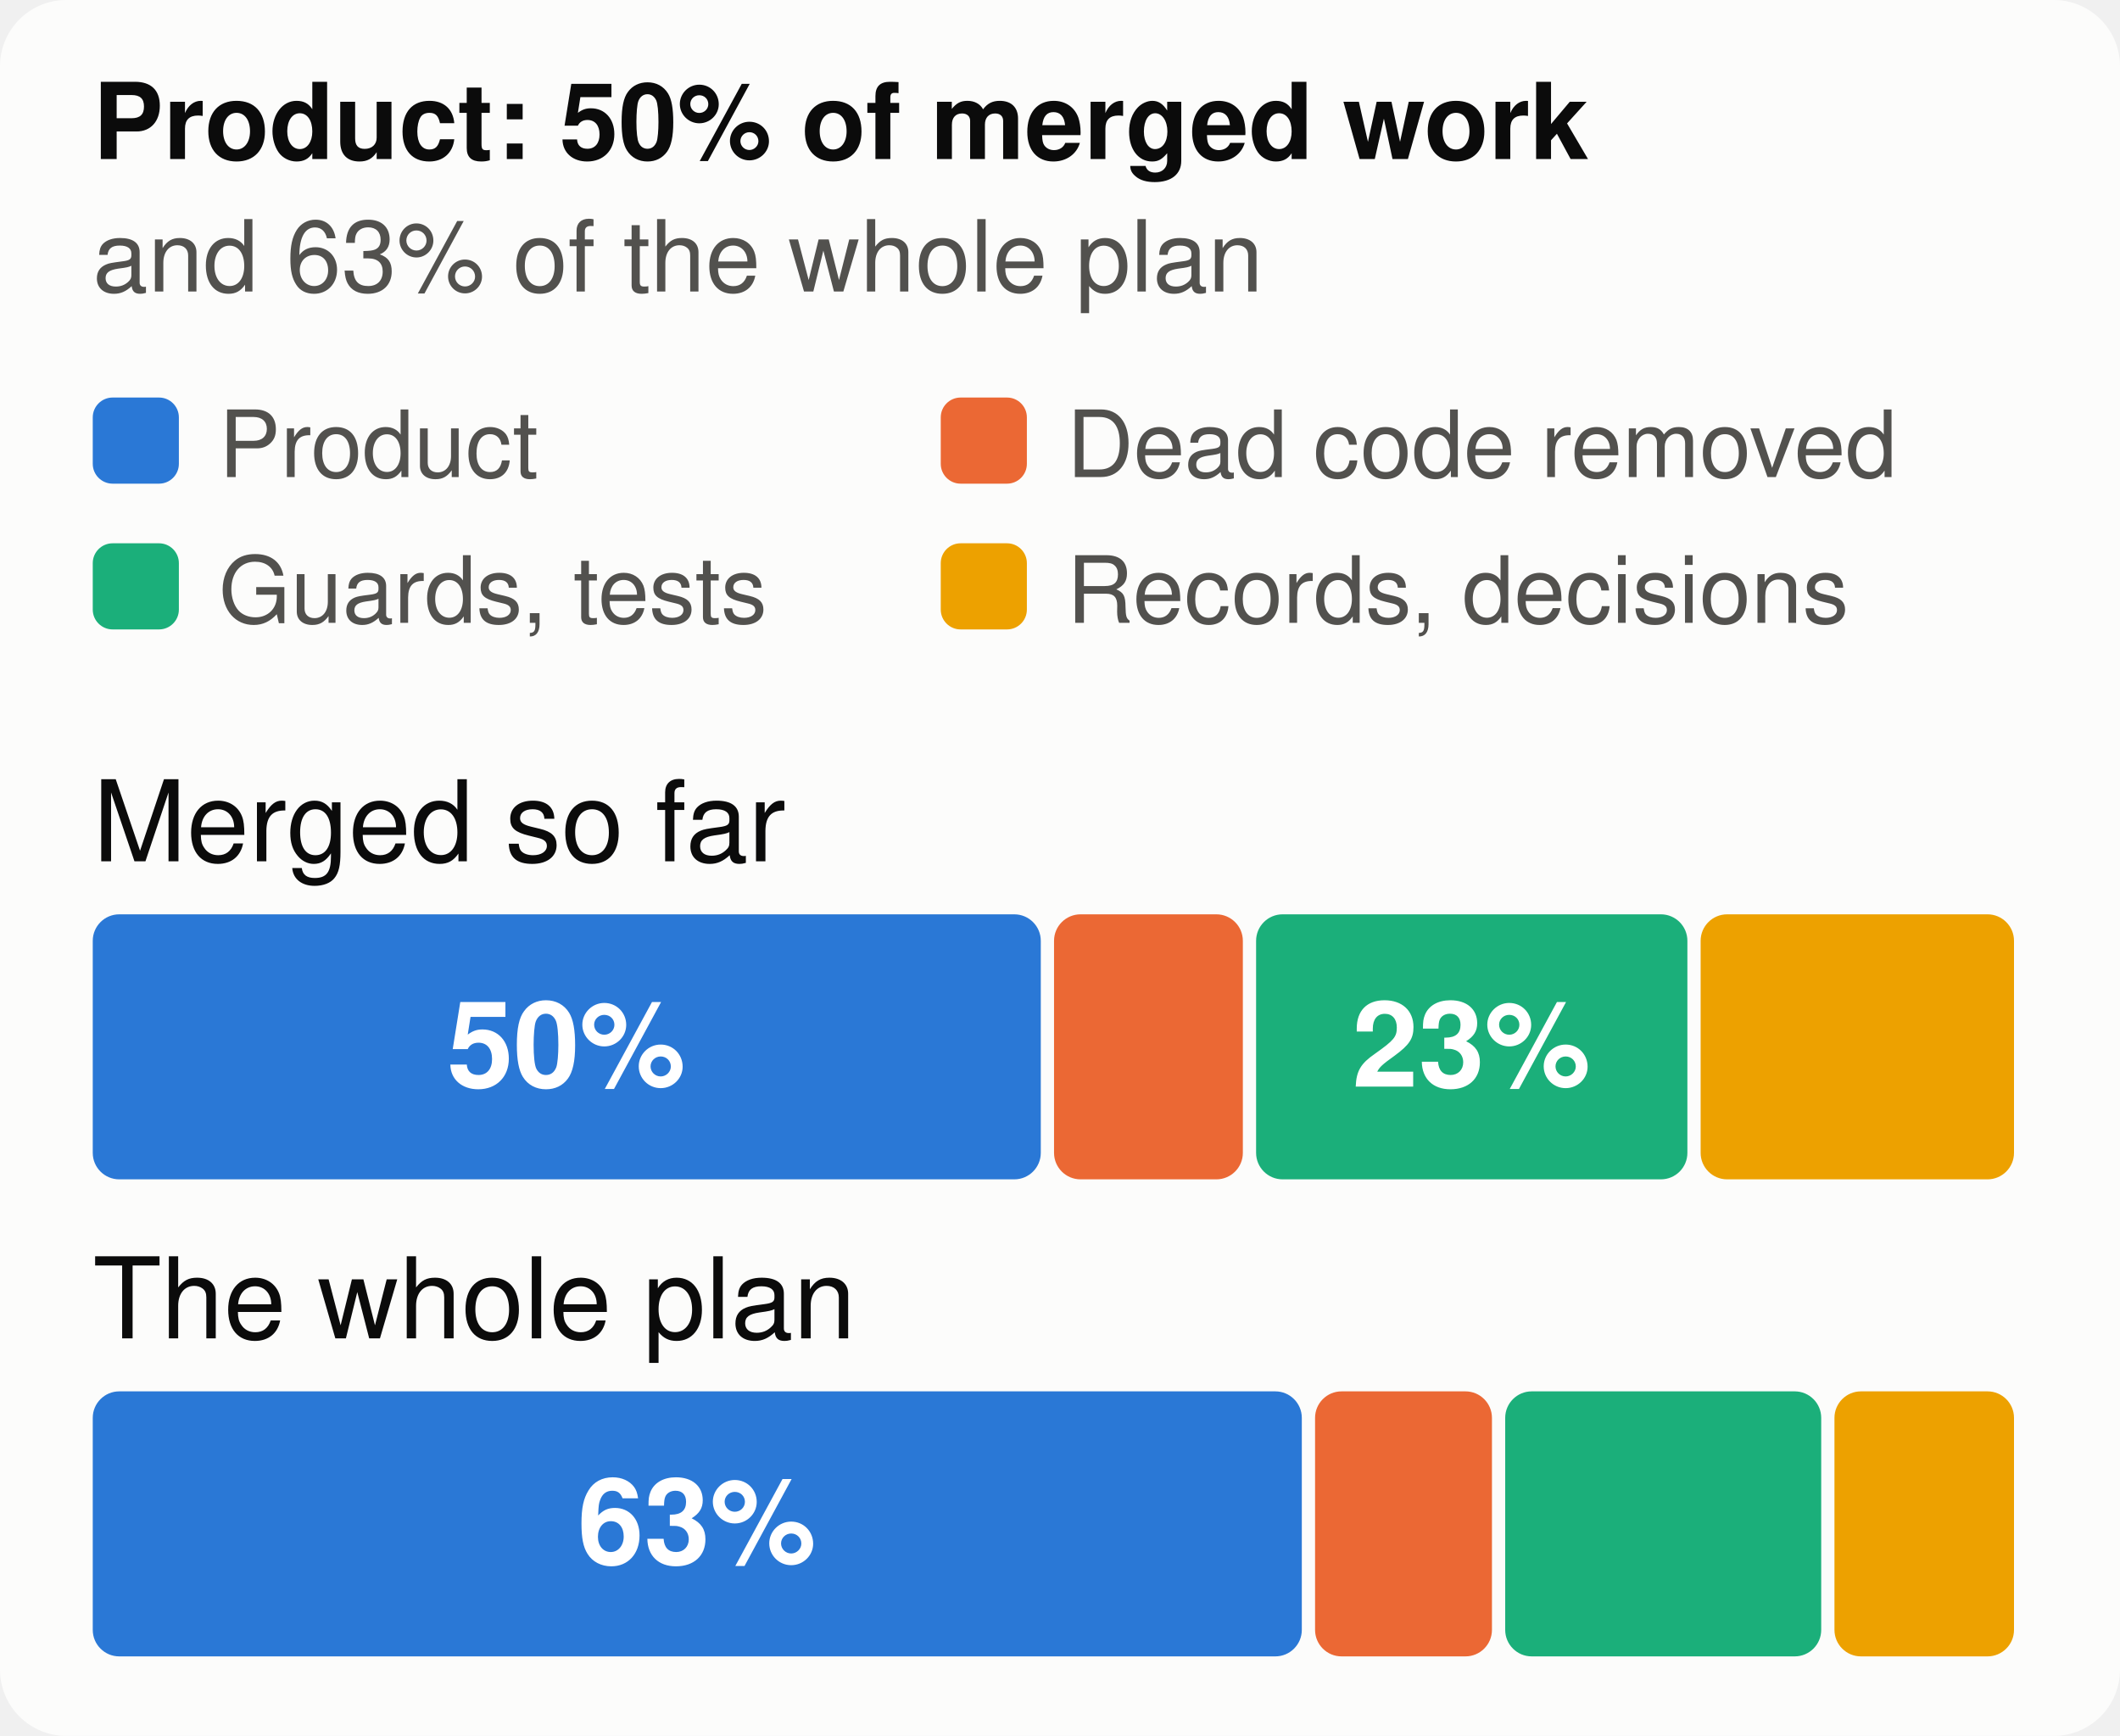
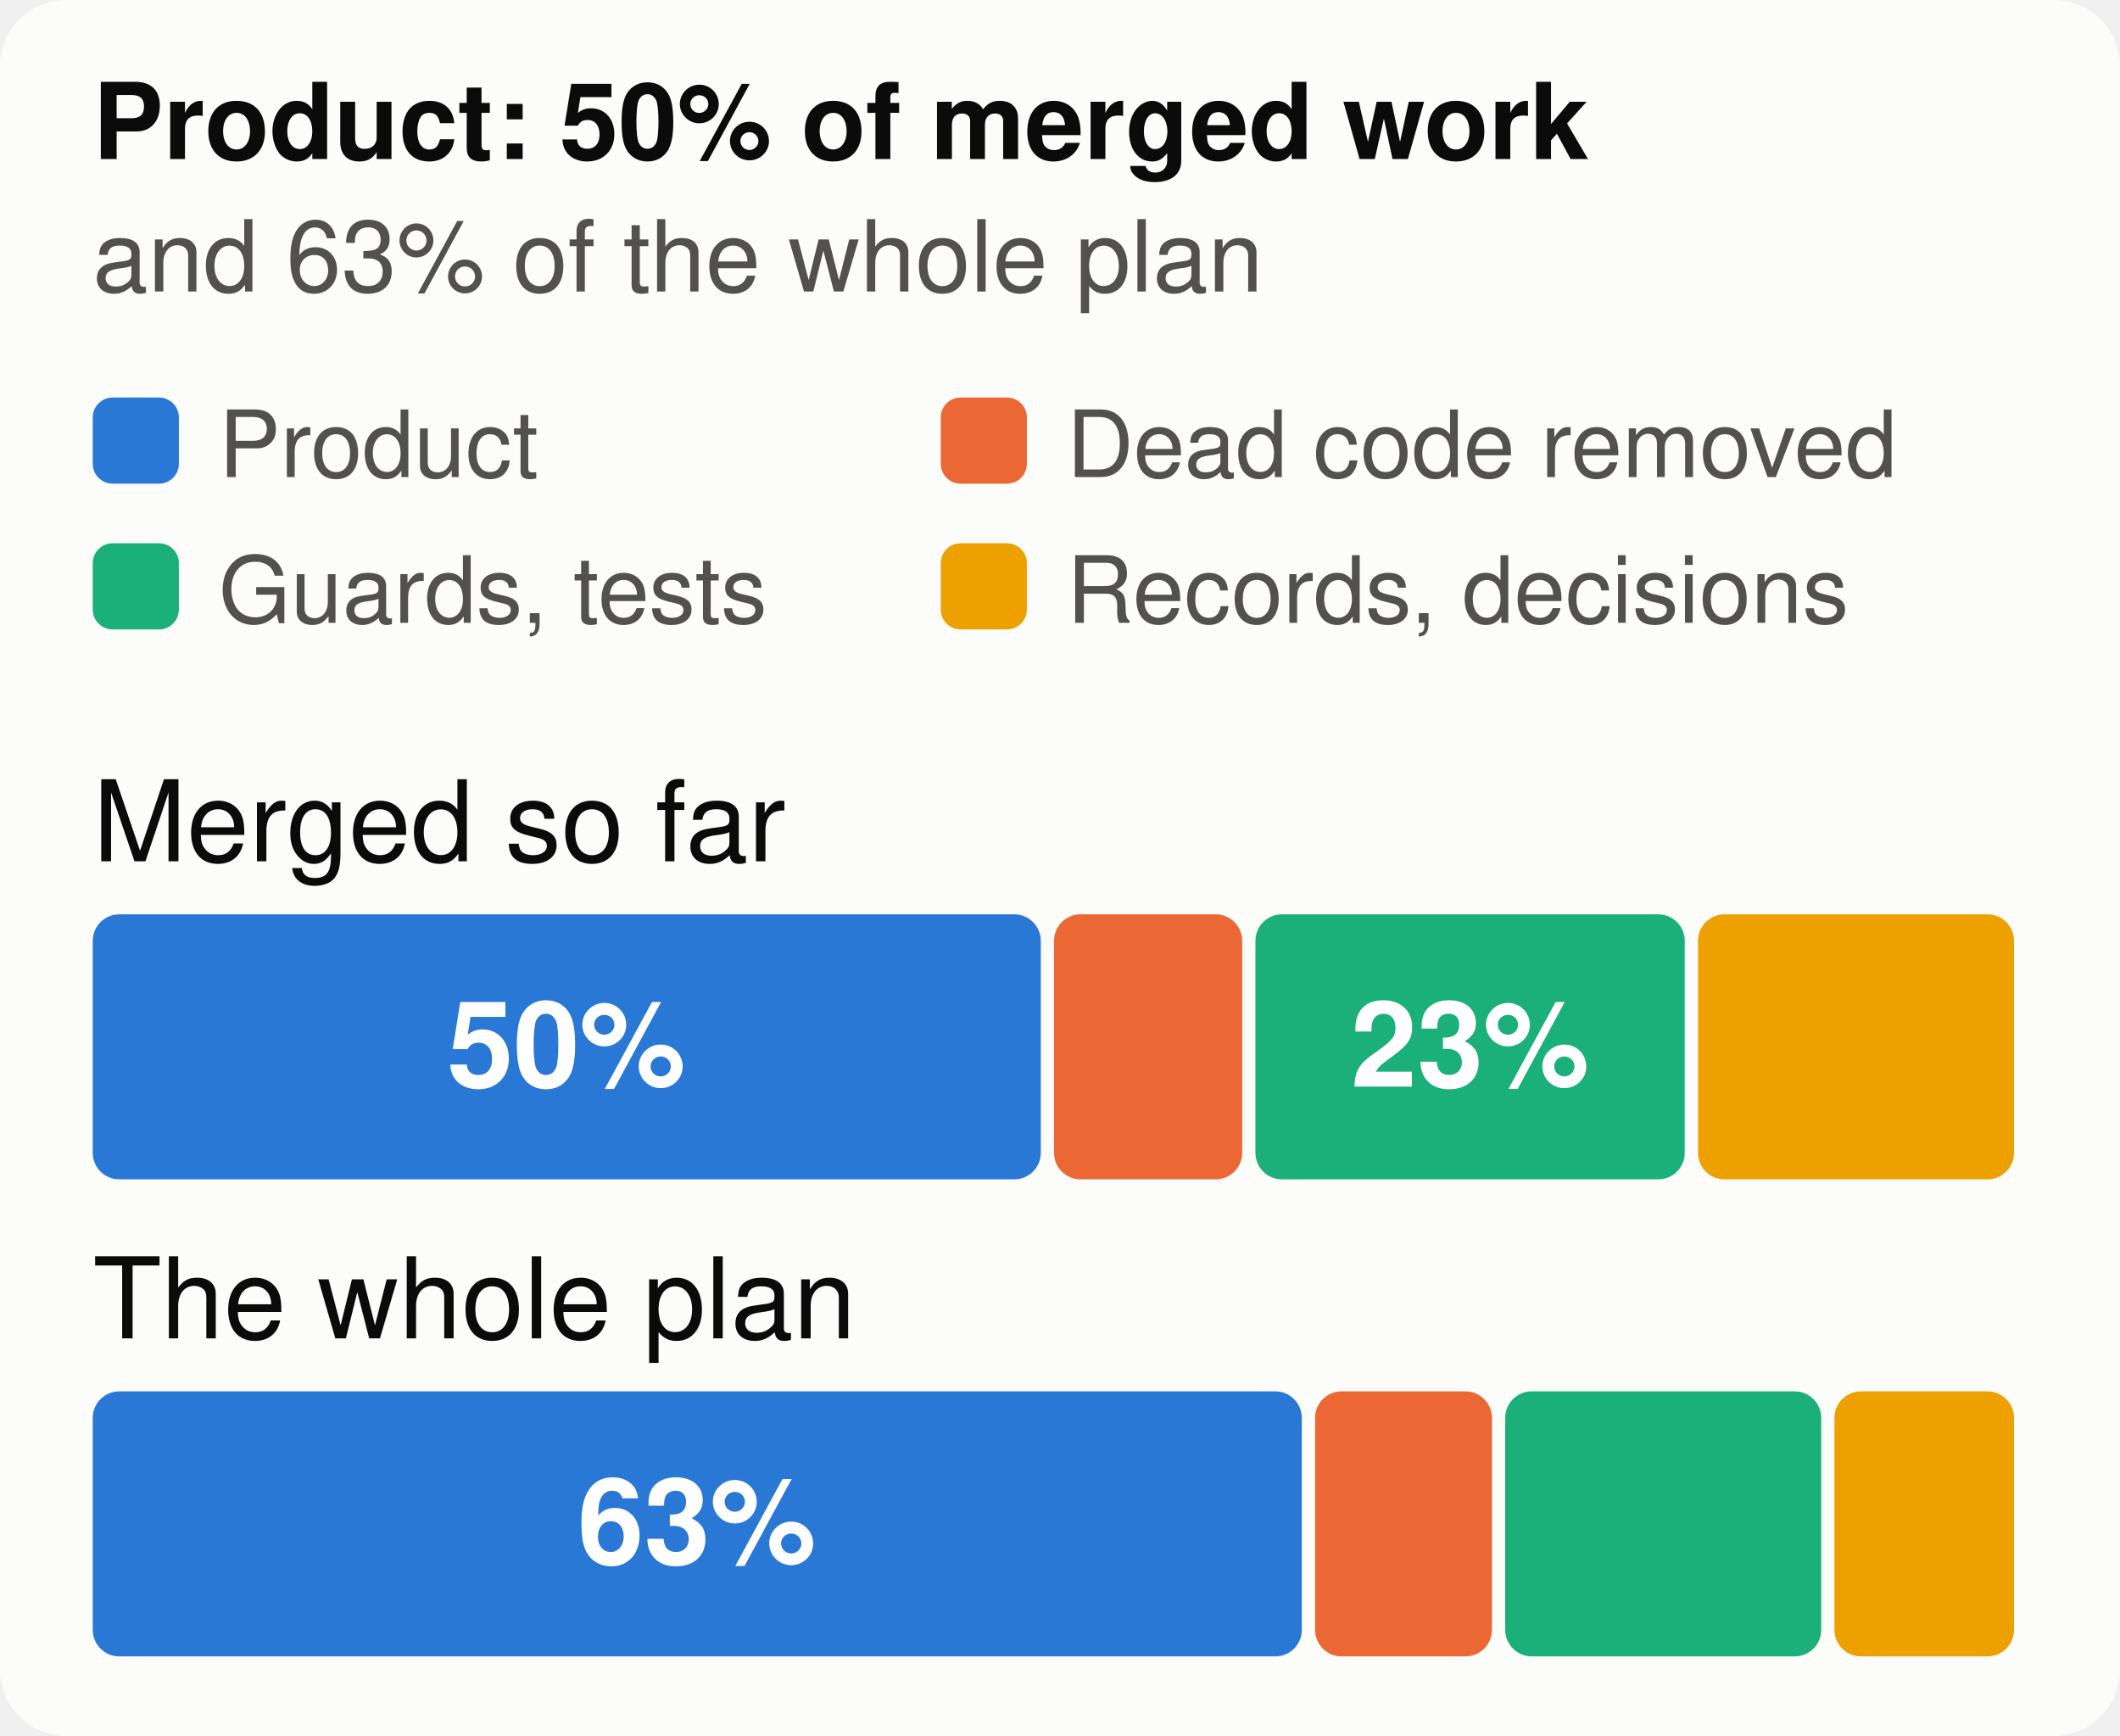
<svg xmlns="http://www.w3.org/2000/svg" viewBox="0 0 320 262" width="320" height="262" font-family="system-ui,-apple-system,Segoe UI,Helvetica,Arial,sans-serif" font-size="18" role="img" aria-label="The merged work and the whole plan, by kind of work">
  <style>.h{paint-order:stroke;stroke:#fcfcfb;stroke-width:3px;stroke-linejoin:round}.rg{stroke:#fcfcfb}@media (prefers-color-scheme: dark){.bg{fill:#1a1a19}.t1{fill:#f0efec}.t2{fill:#c3c2b7}.gr{stroke:#2c2c2a}.ax{stroke:#383835}.ld{stroke:#383835}.br{stroke:#c3c2b7}.m{stroke:#3987e5}.dp{stroke:#d95926}.v{stroke:#199e70}.i2{stroke:#c3c2b7}.i1{stroke:#f0efec}.f1{fill:#3987e5}.f2{fill:#d95926}.f3{fill:#199e70}.f4{fill:#c98500}.ev{fill:#c3c2b7}.inv{fill:#1a1a19}.done{fill:#cde2fb}.todo{fill:#52514e}.tile{fill:#262624}.h,.rg{stroke:#1a1a19}}</style>
  <rect width="320" height="262" rx="10" class="bg" fill="#fcfcfb" />
  <text x="14" y="24" class="t1" fill="#0b0b0b" font-size="16" font-weight="700">Product: 50% of merged work</text>
  <text x="14" y="44" class="t2" fill="#52514e" font-size="15">and 63% of the whole plan</text>
  <rect x="14" y="60" width="13" height="13" rx="3" class="f1" fill="#2a78d6" />
  <text x="33" y="72" class="t2" fill="#52514e" font-size="14">Product</text>
  <rect x="142" y="60" width="13" height="13" rx="3" class="f2" fill="#eb6834" />
  <text x="161" y="72" class="t2" fill="#52514e" font-size="14">Dead code removed</text>
  <rect x="14" y="82" width="13" height="13" rx="3" class="f3" fill="#1baf7a" />
  <text x="33" y="94" class="t2" fill="#52514e" font-size="14">Guards, tests</text>
  <rect x="142" y="82" width="13" height="13" rx="3" class="f4" fill="#eda100" />
  <text x="161" y="94" class="t2" fill="#52514e" font-size="14">Records, decisions</text>
  <text x="14" y="130" class="t1" fill="#0b0b0b" font-size="17">Merged so far</text>
  <rect x="14.0" y="138" width="143.1" height="40" rx="4" class="f1" fill="#2a78d6" />
  <text x="85.5" y="164" text-anchor="middle" fill="#ffffff" font-size="18" font-weight="700">50%</text>
-   <rect x="159.1" y="138" width="28.5" height="40" rx="4" class="f2" fill="#eb6834" />
-   <rect x="189.6" y="138" width="65.1" height="40" rx="4" class="f3" fill="#1baf7a" />
-   <text x="222.1" y="164" text-anchor="middle" fill="#ffffff" font-size="18" font-weight="700">23%</text>
-   <rect x="256.7" y="138" width="47.3" height="40" rx="4" class="f4" fill="#eda100" />
+   <rect x="159.1" y="138" width="28.4" height="40" rx="4" class="f2" fill="#eb6834" />
+   <rect x="189.5" y="138" width="64.8" height="40" rx="4" class="f3" fill="#1baf7a" />
+   <text x="221.9" y="164" text-anchor="middle" fill="#ffffff" font-size="18" font-weight="700">23%</text>
+   <rect x="256.3" y="138" width="47.7" height="40" rx="4" class="f4" fill="#eda100" />
  <text x="14" y="202" class="t1" fill="#0b0b0b" font-size="17">The whole plan</text>
  <rect x="14.0" y="210" width="182.5" height="40" rx="4" class="f1" fill="#2a78d6" />
  <text x="105.2" y="236" text-anchor="middle" fill="#ffffff" font-size="18" font-weight="700">63%</text>
  <rect x="198.5" y="210" width="26.7" height="40" rx="4" class="f2" fill="#eb6834" />
  <rect x="227.2" y="210" width="47.7" height="40" rx="4" class="f3" fill="#1baf7a" />
  <rect x="276.9" y="210" width="27.1" height="40" rx="4" class="f4" fill="#eda100" />
</svg>
